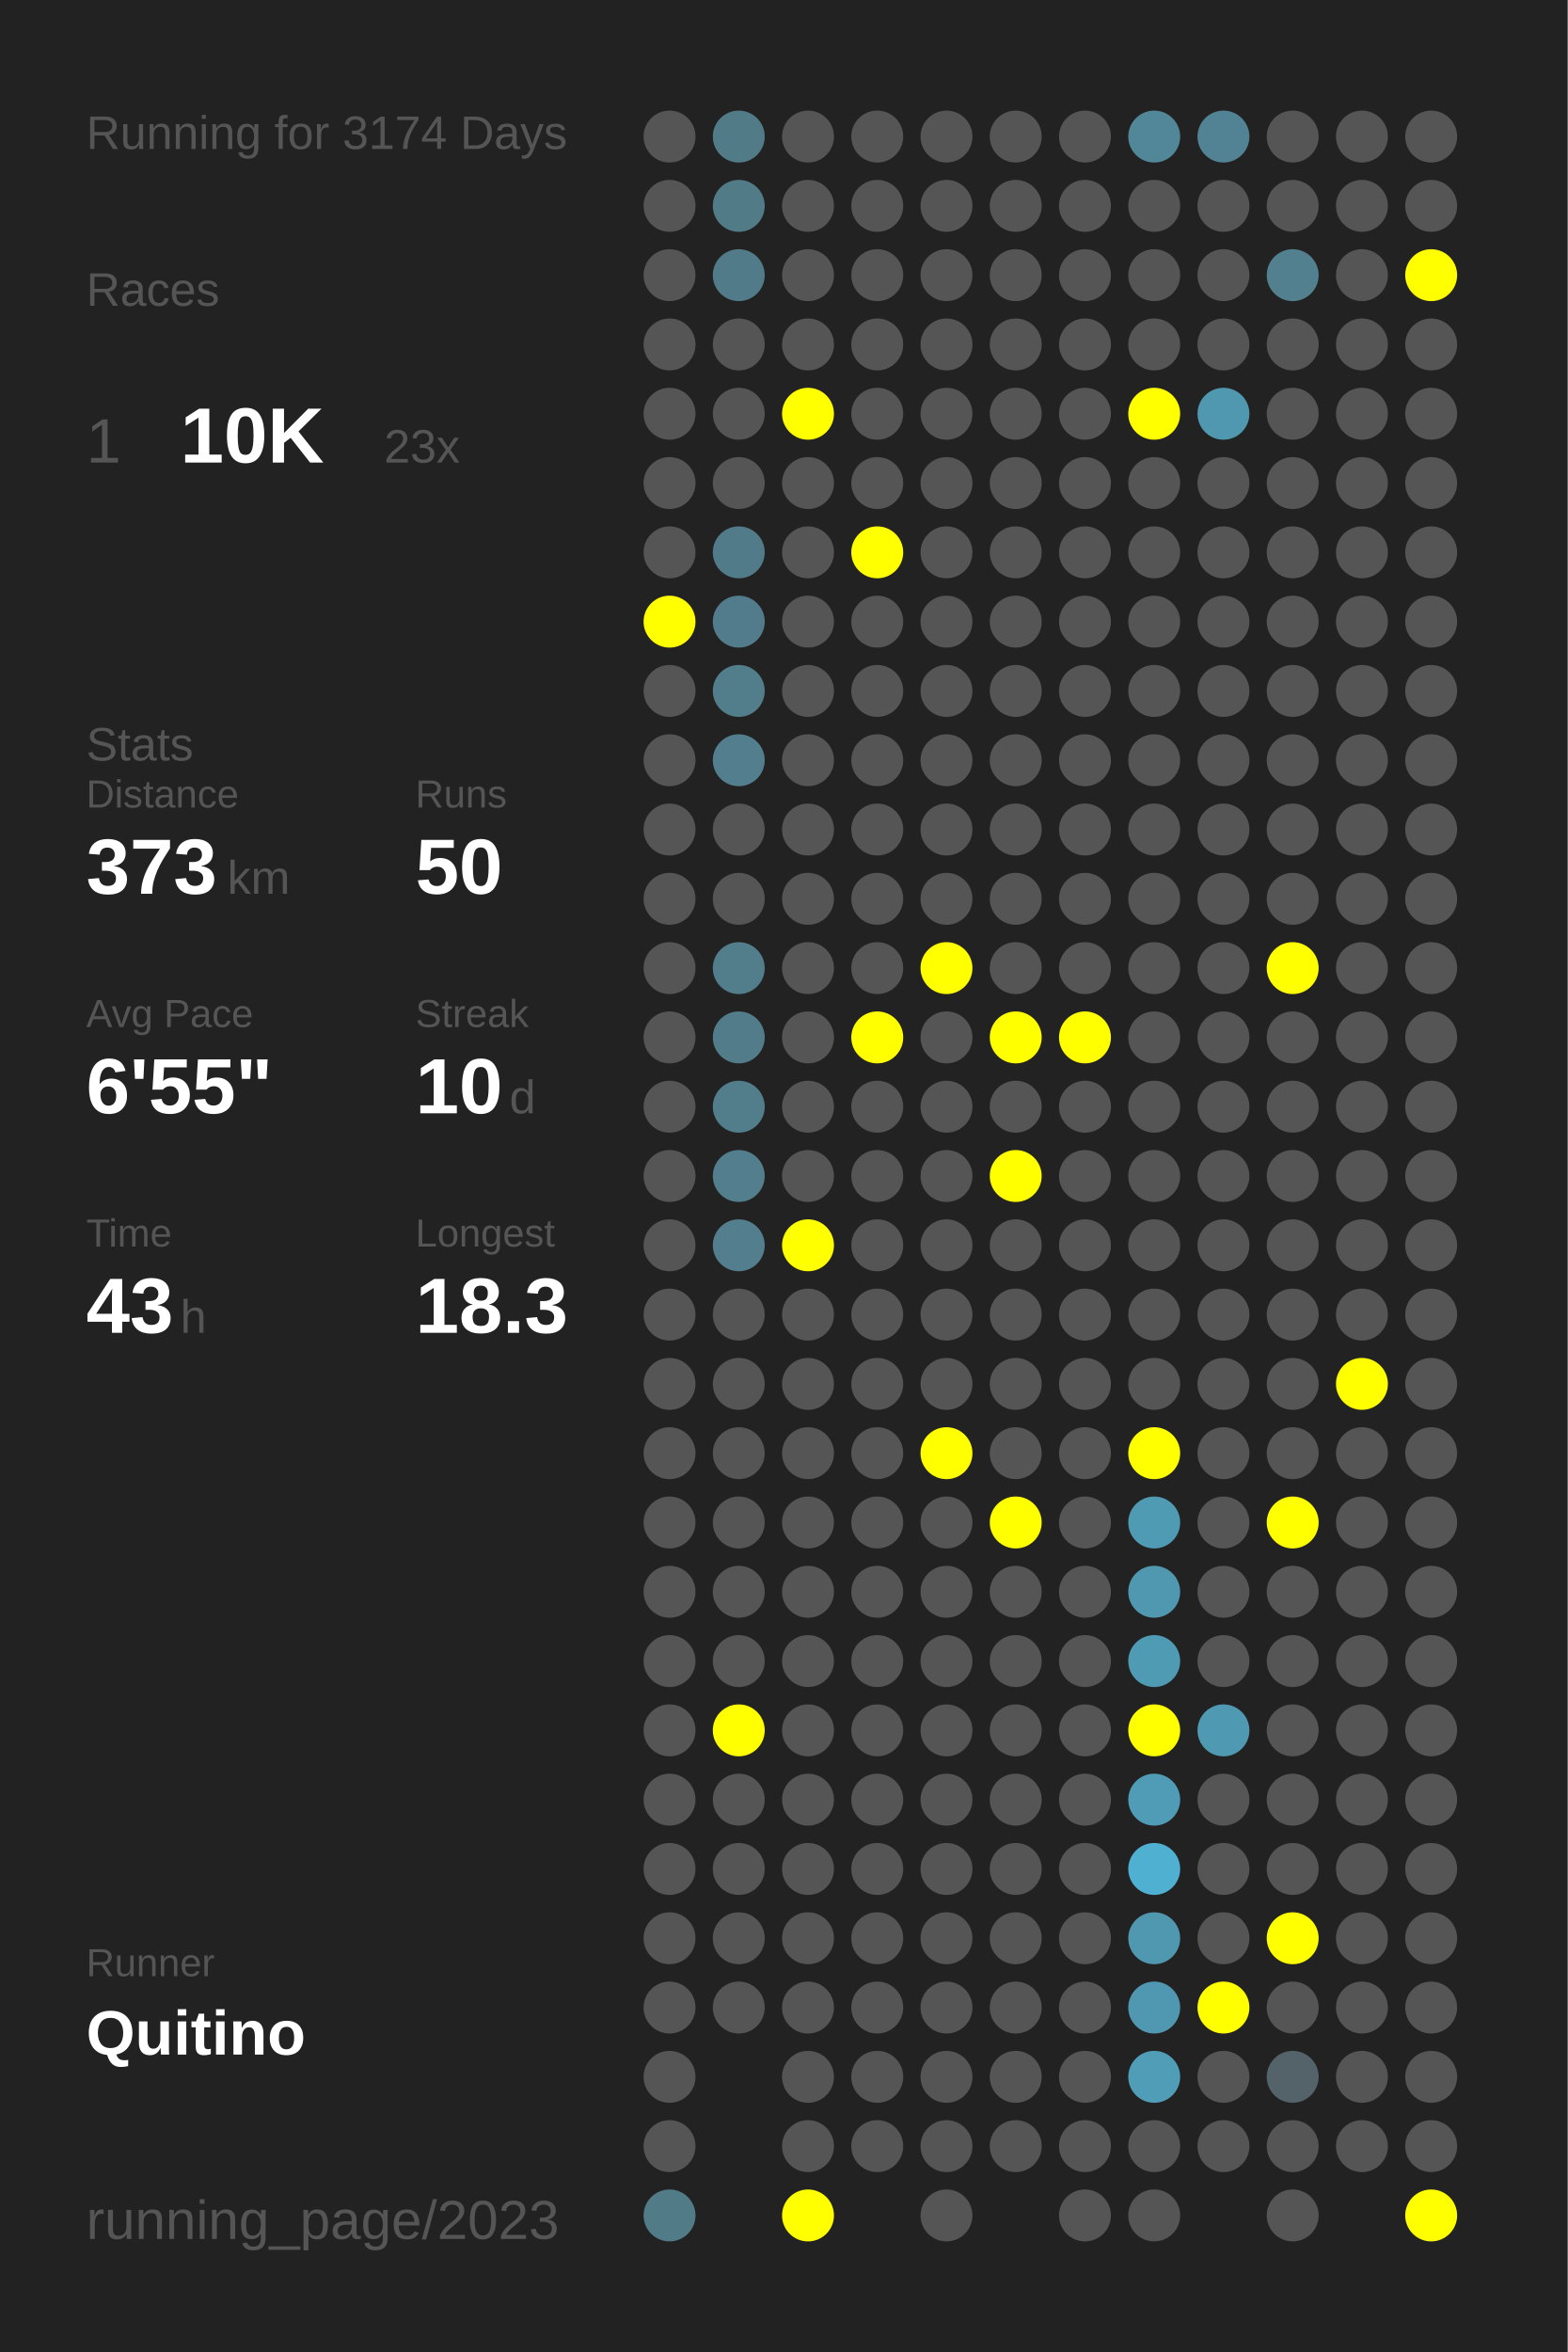
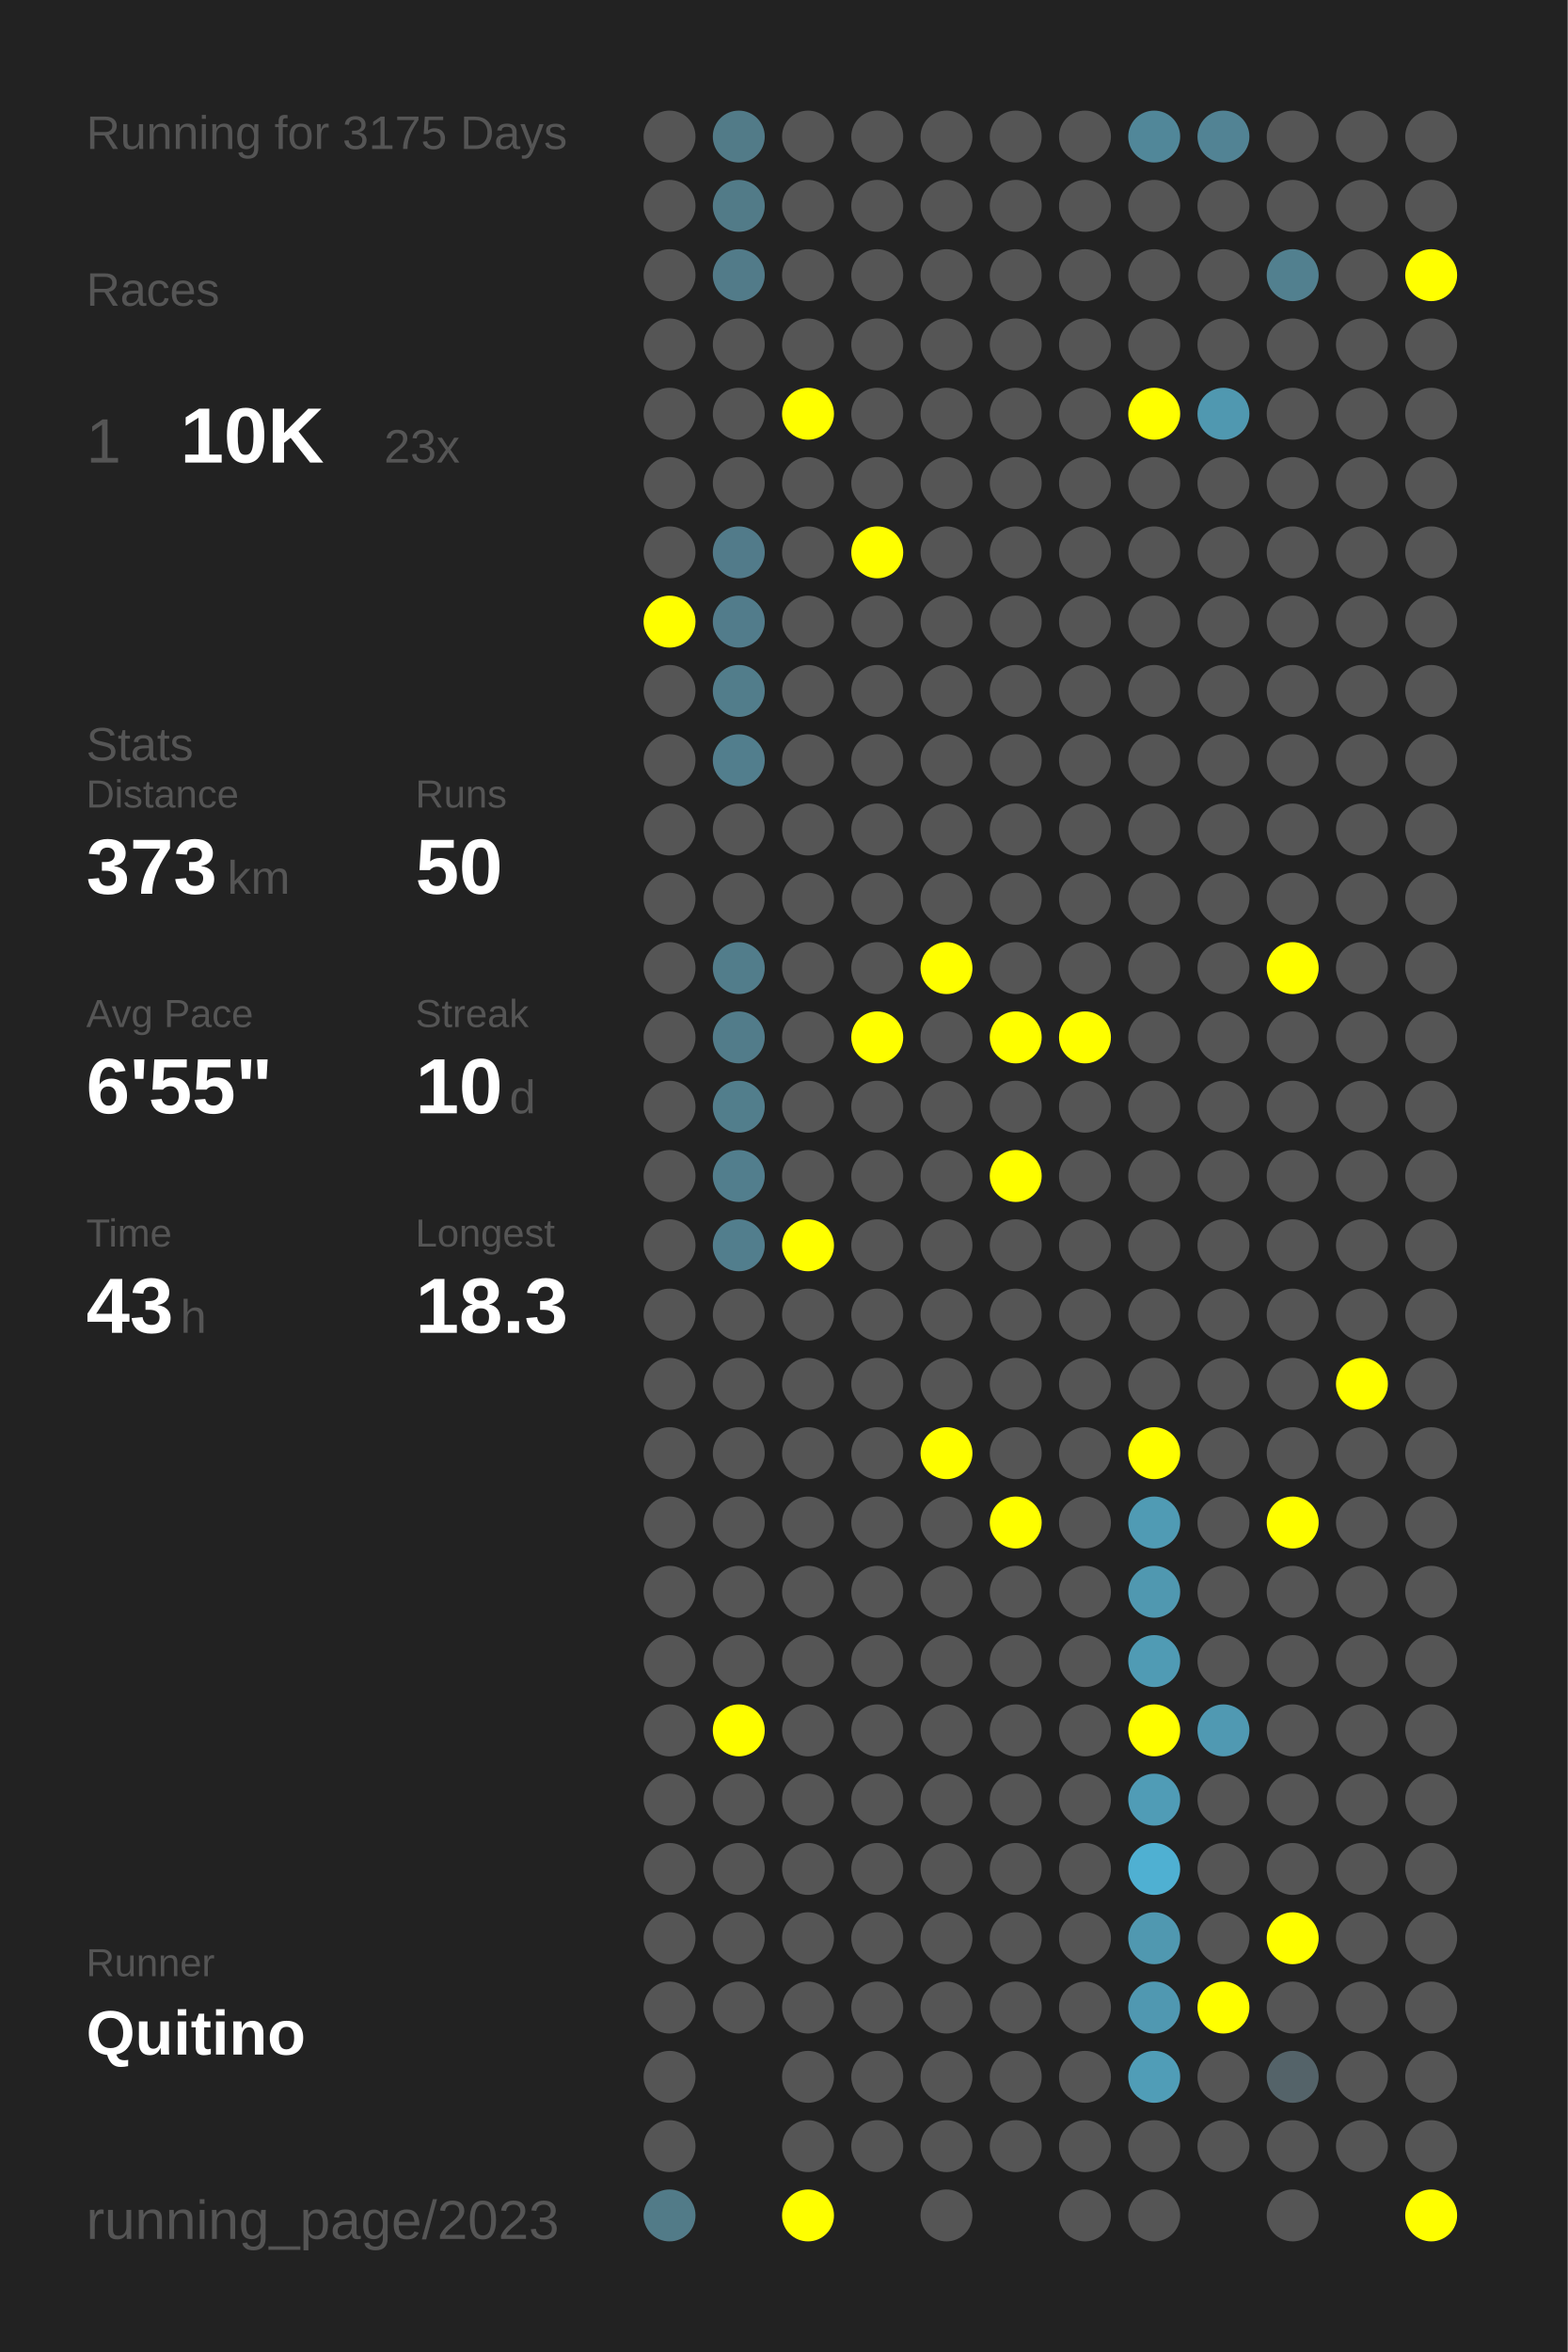
<svg xmlns="http://www.w3.org/2000/svg" baseProfile="full" height="300mm" version="1.1" viewBox="0,0,200,300" width="200mm">
  <defs />
  <rect fill="#222222" height="300" width="200" x="0" y="0" />
-   <text fill="#555555" style="font-size:6px; font-family:Arial;" x="11" y="19">Running for 3174 Days</text>
+   <text fill="#555555" style="font-size:6px; font-family:Arial;" x="11" y="19">Running for 3175 Days</text>
  <text fill="#555555" style="font-size:6px; font-family:Arial;" x="11" y="39">Races</text>
  <text fill="#555555" style="font-size:8px; font-family:Arial;" x="11" y="59">1</text>
  <text fill="#FFFFFF" style="font-size:10px; font-family:Arial; font-weight:bold;" x="23" y="59">10K</text>
  <text fill="#555555" style="font-size:6px; font-family:Arial;" x="49" y="59">23x</text>
  <text fill="#555555" style="font-size:6px; font-family:Arial;" x="11" y="97">Stats</text>
  <text fill="#555555" style="font-size:5px; font-family:Arial;" x="11" y="103">Distance</text>
  <text fill="#FFFFFF" style="font-size:10px; font-family:Arial; font-weight:bold;" x="11" y="114">373</text>
  <text fill="#555555" style="font-size:6px; font-family:Arial;" x="29" y="114">km</text>
  <text fill="#555555" style="font-size:5px; font-family:Arial;" x="53" y="103">Runs</text>
  <text fill="#FFFFFF" style="font-size:10px; font-family:Arial; font-weight:bold;" x="53" y="114">50</text>
  <text fill="#555555" style="font-size:5px; font-family:Arial;" x="11" y="131">Avg Pace</text>
  <text fill="#FFFFFF" style="font-size:10px; font-family:Arial; font-weight:bold;" x="11" y="142">6'55"</text>
  <text fill="#555555" style="font-size:5px; font-family:Arial;" x="53" y="131">Streak</text>
  <text fill="#FFFFFF" style="font-size:10px; font-family:Arial; font-weight:bold;" x="53" y="142">10</text>
  <text fill="#555555" style="font-size:6px; font-family:Arial;" x="65" y="142">d</text>
  <text fill="#555555" style="font-size:5px; font-family:Arial;" x="11" y="159">Time</text>
  <text fill="#FFFFFF" style="font-size:10px; font-family:Arial; font-weight:bold;" x="11" y="170">43</text>
  <text fill="#555555" style="font-size:6px; font-family:Arial;" x="23" y="170">h</text>
  <text fill="#555555" style="font-size:5px; font-family:Arial;" x="53" y="159">Longest</text>
  <text fill="#FFFFFF" style="font-size:10px; font-family:Arial; font-weight:bold;" x="53" y="170">18.3</text>
  <text fill="#555555" style="font-size:5px; font-family:Arial;" x="11" y="252.065">Runner</text>
  <text fill="#FFFFFF" style="font-size:8px; font-family:Arial; font-weight:bold;" x="11" y="262.065">Quitino</text>
  <text fill="#555555" style="font-size:7px; font-family:Arial;" x="11" y="285.581">running_page/2023</text>
  <circle cx="85.417" cy="17.419" fill="#555555" r="3.312" />
  <circle cx="85.417" cy="26.258" fill="#555555" r="3.312" />
  <circle cx="85.417" cy="35.097" fill="#555555" r="3.312" />
  <circle cx="85.417" cy="43.935" fill="#555555" r="3.312" />
  <circle cx="85.417" cy="52.774" fill="#555555" r="3.312" />
  <circle cx="85.417" cy="61.613" fill="#555555" r="3.312" />
  <circle cx="85.417" cy="70.452" fill="#555555" r="3.312" />
  <circle cx="85.417" cy="79.29" fill="#FFFF00" r="3.312" />
  <circle cx="85.417" cy="88.129" fill="#555555" r="3.312" />
  <circle cx="85.417" cy="96.968" fill="#555555" r="3.312" />
  <circle cx="85.417" cy="105.806" fill="#555555" r="3.312" />
  <circle cx="85.417" cy="114.645" fill="#555555" r="3.312" />
  <circle cx="85.417" cy="123.484" fill="#555555" r="3.312" />
  <circle cx="85.417" cy="132.323" fill="#555555" r="3.312" />
  <circle cx="85.417" cy="141.161" fill="#555555" r="3.312" />
  <circle cx="85.417" cy="150" fill="#555555" r="3.312" />
  <circle cx="85.417" cy="158.839" fill="#555555" r="3.312" />
  <circle cx="85.417" cy="167.677" fill="#555555" r="3.312" />
  <circle cx="85.417" cy="176.516" fill="#555555" r="3.312" />
  <circle cx="85.417" cy="185.355" fill="#555555" r="3.312" />
  <circle cx="85.417" cy="194.194" fill="#555555" r="3.312" />
  <circle cx="85.417" cy="203.032" fill="#555555" r="3.312" />
  <circle cx="85.417" cy="211.871" fill="#555555" r="3.312" />
  <circle cx="85.417" cy="220.71" fill="#555555" r="3.312" />
  <circle cx="85.417" cy="229.548" fill="#555555" r="3.312" />
  <circle cx="85.417" cy="238.387" fill="#555555" r="3.312" />
  <circle cx="85.417" cy="247.226" fill="#555555" r="3.312" />
  <circle cx="85.417" cy="256.065" fill="#555555" r="3.312" />
  <circle cx="85.417" cy="264.903" fill="#555555" r="3.312" />
  <circle cx="85.417" cy="273.742" fill="#555555" r="3.312" />
  <circle cx="85.417" cy="282.581" fill="#527b88" r="3.312" />
  <circle cx="94.25" cy="17.419" fill="#527b88" r="3.312" />
  <circle cx="94.25" cy="26.258" fill="#527b88" r="3.312" />
  <circle cx="94.25" cy="35.097" fill="#527b89" r="3.312" />
  <circle cx="94.25" cy="43.935" fill="#555555" r="3.312" />
  <circle cx="94.25" cy="52.774" fill="#555555" r="3.312" />
  <circle cx="94.25" cy="61.613" fill="#555555" r="3.312" />
  <circle cx="94.25" cy="70.452" fill="#527b8a" r="3.312" />
  <circle cx="94.25" cy="79.29" fill="#527c8b" r="3.312" />
  <circle cx="94.25" cy="88.129" fill="#527d8b" r="3.312" />
  <circle cx="94.25" cy="96.968" fill="#527e8d" r="3.312" />
  <circle cx="94.25" cy="105.806" fill="#555555" r="3.312" />
  <circle cx="94.25" cy="114.645" fill="#555555" r="3.312" />
  <circle cx="94.25" cy="123.484" fill="#527d8b" r="3.312" />
  <circle cx="94.25" cy="132.323" fill="#527c8a" r="3.312" />
  <circle cx="94.25" cy="141.161" fill="#527e8c" r="3.312" />
  <circle cx="94.25" cy="150" fill="#527e8d" r="3.312" />
  <circle cx="94.25" cy="158.839" fill="#527e8d" r="3.312" />
  <circle cx="94.25" cy="167.677" fill="#555555" r="3.312" />
  <circle cx="94.25" cy="176.516" fill="#555555" r="3.312" />
  <circle cx="94.25" cy="185.355" fill="#555555" r="3.312" />
  <circle cx="94.25" cy="194.194" fill="#555555" r="3.312" />
  <circle cx="94.25" cy="203.032" fill="#555555" r="3.312" />
  <circle cx="94.25" cy="211.871" fill="#555555" r="3.312" />
  <circle cx="94.25" cy="220.71" fill="#FFFF00" r="3.312" />
  <circle cx="94.25" cy="229.548" fill="#555555" r="3.312" />
  <circle cx="94.25" cy="238.387" fill="#555555" r="3.312" />
  <circle cx="94.25" cy="247.226" fill="#555555" r="3.312" />
  <circle cx="94.25" cy="256.065" fill="#555555" r="3.312" />
  <circle cx="103.083" cy="17.419" fill="#555555" r="3.312" />
  <circle cx="103.083" cy="26.258" fill="#555555" r="3.312" />
  <circle cx="103.083" cy="35.097" fill="#555555" r="3.312" />
  <circle cx="103.083" cy="43.935" fill="#555555" r="3.312" />
  <circle cx="103.083" cy="52.774" fill="#FFFF00" r="3.312" />
  <circle cx="103.083" cy="61.613" fill="#555555" r="3.312" />
  <circle cx="103.083" cy="70.452" fill="#555555" r="3.312" />
  <circle cx="103.083" cy="79.29" fill="#555555" r="3.312" />
  <circle cx="103.083" cy="88.129" fill="#555555" r="3.312" />
  <circle cx="103.083" cy="96.968" fill="#555555" r="3.312" />
  <circle cx="103.083" cy="105.806" fill="#555555" r="3.312" />
  <circle cx="103.083" cy="114.645" fill="#555555" r="3.312" />
  <circle cx="103.083" cy="123.484" fill="#555555" r="3.312" />
  <circle cx="103.083" cy="132.323" fill="#555555" r="3.312" />
  <circle cx="103.083" cy="141.161" fill="#555555" r="3.312" />
  <circle cx="103.083" cy="150" fill="#555555" r="3.312" />
  <circle cx="103.083" cy="158.839" fill="#FFFF00" r="3.312" />
  <circle cx="103.083" cy="167.677" fill="#555555" r="3.312" />
  <circle cx="103.083" cy="176.516" fill="#555555" r="3.312" />
  <circle cx="103.083" cy="185.355" fill="#555555" r="3.312" />
  <circle cx="103.083" cy="194.194" fill="#555555" r="3.312" />
  <circle cx="103.083" cy="203.032" fill="#555555" r="3.312" />
  <circle cx="103.083" cy="211.871" fill="#555555" r="3.312" />
  <circle cx="103.083" cy="220.71" fill="#555555" r="3.312" />
  <circle cx="103.083" cy="229.548" fill="#555555" r="3.312" />
  <circle cx="103.083" cy="238.387" fill="#555555" r="3.312" />
  <circle cx="103.083" cy="247.226" fill="#555555" r="3.312" />
  <circle cx="103.083" cy="256.065" fill="#555555" r="3.312" />
  <circle cx="103.083" cy="264.903" fill="#555555" r="3.312" />
  <circle cx="103.083" cy="273.742" fill="#555555" r="3.312" />
  <circle cx="103.083" cy="282.581" fill="#FFFF00" r="3.312" />
  <circle cx="111.917" cy="17.419" fill="#555555" r="3.312" />
  <circle cx="111.917" cy="26.258" fill="#555555" r="3.312" />
  <circle cx="111.917" cy="35.097" fill="#555555" r="3.312" />
  <circle cx="111.917" cy="43.935" fill="#555555" r="3.312" />
  <circle cx="111.917" cy="52.774" fill="#555555" r="3.312" />
  <circle cx="111.917" cy="61.613" fill="#555555" r="3.312" />
  <circle cx="111.917" cy="70.452" fill="#FFFF00" r="3.312" />
  <circle cx="111.917" cy="79.29" fill="#555555" r="3.312" />
  <circle cx="111.917" cy="88.129" fill="#555555" r="3.312" />
  <circle cx="111.917" cy="96.968" fill="#555555" r="3.312" />
  <circle cx="111.917" cy="105.806" fill="#555555" r="3.312" />
  <circle cx="111.917" cy="114.645" fill="#555555" r="3.312" />
  <circle cx="111.917" cy="123.484" fill="#555555" r="3.312" />
  <circle cx="111.917" cy="132.323" fill="#FFFF00" r="3.312" />
  <circle cx="111.917" cy="141.161" fill="#555555" r="3.312" />
  <circle cx="111.917" cy="150" fill="#555555" r="3.312" />
  <circle cx="111.917" cy="158.839" fill="#555555" r="3.312" />
  <circle cx="111.917" cy="167.677" fill="#555555" r="3.312" />
  <circle cx="111.917" cy="176.516" fill="#555555" r="3.312" />
  <circle cx="111.917" cy="185.355" fill="#555555" r="3.312" />
  <circle cx="111.917" cy="194.194" fill="#555555" r="3.312" />
  <circle cx="111.917" cy="203.032" fill="#555555" r="3.312" />
  <circle cx="111.917" cy="211.871" fill="#555555" r="3.312" />
  <circle cx="111.917" cy="220.71" fill="#555555" r="3.312" />
  <circle cx="111.917" cy="229.548" fill="#555555" r="3.312" />
  <circle cx="111.917" cy="238.387" fill="#555555" r="3.312" />
  <circle cx="111.917" cy="247.226" fill="#555555" r="3.312" />
  <circle cx="111.917" cy="256.065" fill="#555555" r="3.312" />
  <circle cx="111.917" cy="264.903" fill="#555555" r="3.312" />
  <circle cx="111.917" cy="273.742" fill="#555555" r="3.312" />
  <circle cx="120.75" cy="17.419" fill="#555555" r="3.312" />
  <circle cx="120.75" cy="26.258" fill="#555555" r="3.312" />
  <circle cx="120.75" cy="35.097" fill="#555555" r="3.312" />
  <circle cx="120.75" cy="43.935" fill="#555555" r="3.312" />
  <circle cx="120.75" cy="52.774" fill="#555555" r="3.312" />
  <circle cx="120.75" cy="61.613" fill="#555555" r="3.312" />
  <circle cx="120.75" cy="70.452" fill="#555555" r="3.312" />
  <circle cx="120.75" cy="79.29" fill="#555555" r="3.312" />
  <circle cx="120.75" cy="88.129" fill="#555555" r="3.312" />
  <circle cx="120.75" cy="96.968" fill="#555555" r="3.312" />
  <circle cx="120.75" cy="105.806" fill="#555555" r="3.312" />
  <circle cx="120.75" cy="114.645" fill="#555555" r="3.312" />
  <circle cx="120.75" cy="123.484" fill="#FFFF00" r="3.312" />
  <circle cx="120.75" cy="132.323" fill="#555555" r="3.312" />
  <circle cx="120.75" cy="141.161" fill="#555555" r="3.312" />
  <circle cx="120.75" cy="150" fill="#555555" r="3.312" />
  <circle cx="120.75" cy="158.839" fill="#555555" r="3.312" />
  <circle cx="120.75" cy="167.677" fill="#555555" r="3.312" />
  <circle cx="120.75" cy="176.516" fill="#555555" r="3.312" />
  <circle cx="120.75" cy="185.355" fill="#FFFF00" r="3.312" />
  <circle cx="120.75" cy="194.194" fill="#555555" r="3.312" />
  <circle cx="120.75" cy="203.032" fill="#555555" r="3.312" />
  <circle cx="120.75" cy="211.871" fill="#555555" r="3.312" />
  <circle cx="120.75" cy="220.71" fill="#555555" r="3.312" />
  <circle cx="120.75" cy="229.548" fill="#555555" r="3.312" />
  <circle cx="120.75" cy="238.387" fill="#555555" r="3.312" />
  <circle cx="120.75" cy="247.226" fill="#555555" r="3.312" />
  <circle cx="120.75" cy="256.065" fill="#555555" r="3.312" />
  <circle cx="120.75" cy="264.903" fill="#555555" r="3.312" />
  <circle cx="120.75" cy="273.742" fill="#555555" r="3.312" />
  <circle cx="120.75" cy="282.581" fill="#555555" r="3.312" />
  <circle cx="129.583" cy="17.419" fill="#555555" r="3.312" />
  <circle cx="129.583" cy="26.258" fill="#555555" r="3.312" />
  <circle cx="129.583" cy="35.097" fill="#555555" r="3.312" />
  <circle cx="129.583" cy="43.935" fill="#555555" r="3.312" />
  <circle cx="129.583" cy="52.774" fill="#555555" r="3.312" />
  <circle cx="129.583" cy="61.613" fill="#555555" r="3.312" />
  <circle cx="129.583" cy="70.452" fill="#555555" r="3.312" />
  <circle cx="129.583" cy="79.29" fill="#555555" r="3.312" />
  <circle cx="129.583" cy="88.129" fill="#555555" r="3.312" />
  <circle cx="129.583" cy="96.968" fill="#555555" r="3.312" />
  <circle cx="129.583" cy="105.806" fill="#555555" r="3.312" />
  <circle cx="129.583" cy="114.645" fill="#555555" r="3.312" />
  <circle cx="129.583" cy="123.484" fill="#555555" r="3.312" />
  <circle cx="129.583" cy="132.323" fill="#FFFF00" r="3.312" />
  <circle cx="129.583" cy="141.161" fill="#555555" r="3.312" />
  <circle cx="129.583" cy="150" fill="#FFFF00" r="3.312" />
  <circle cx="129.583" cy="158.839" fill="#555555" r="3.312" />
  <circle cx="129.583" cy="167.677" fill="#555555" r="3.312" />
  <circle cx="129.583" cy="176.516" fill="#555555" r="3.312" />
  <circle cx="129.583" cy="185.355" fill="#555555" r="3.312" />
  <circle cx="129.583" cy="194.194" fill="#FFFF00" r="3.312" />
  <circle cx="129.583" cy="203.032" fill="#555555" r="3.312" />
  <circle cx="129.583" cy="211.871" fill="#555555" r="3.312" />
  <circle cx="129.583" cy="220.71" fill="#555555" r="3.312" />
  <circle cx="129.583" cy="229.548" fill="#555555" r="3.312" />
  <circle cx="129.583" cy="238.387" fill="#555555" r="3.312" />
  <circle cx="129.583" cy="247.226" fill="#555555" r="3.312" />
  <circle cx="129.583" cy="256.065" fill="#555555" r="3.312" />
  <circle cx="129.583" cy="264.903" fill="#555555" r="3.312" />
  <circle cx="129.583" cy="273.742" fill="#555555" r="3.312" />
  <circle cx="138.417" cy="17.419" fill="#555555" r="3.312" />
  <circle cx="138.417" cy="26.258" fill="#555555" r="3.312" />
  <circle cx="138.417" cy="35.097" fill="#555555" r="3.312" />
  <circle cx="138.417" cy="43.935" fill="#555555" r="3.312" />
  <circle cx="138.417" cy="52.774" fill="#555555" r="3.312" />
  <circle cx="138.417" cy="61.613" fill="#555555" r="3.312" />
  <circle cx="138.417" cy="70.452" fill="#555555" r="3.312" />
  <circle cx="138.417" cy="79.29" fill="#555555" r="3.312" />
  <circle cx="138.417" cy="88.129" fill="#555555" r="3.312" />
  <circle cx="138.417" cy="96.968" fill="#555555" r="3.312" />
  <circle cx="138.417" cy="105.806" fill="#555555" r="3.312" />
  <circle cx="138.417" cy="114.645" fill="#555555" r="3.312" />
  <circle cx="138.417" cy="123.484" fill="#555555" r="3.312" />
  <circle cx="138.417" cy="132.323" fill="#FFFF00" r="3.312" />
  <circle cx="138.417" cy="141.161" fill="#555555" r="3.312" />
  <circle cx="138.417" cy="150" fill="#555555" r="3.312" />
  <circle cx="138.417" cy="158.839" fill="#555555" r="3.312" />
  <circle cx="138.417" cy="167.677" fill="#555555" r="3.312" />
  <circle cx="138.417" cy="176.516" fill="#555555" r="3.312" />
  <circle cx="138.417" cy="185.355" fill="#555555" r="3.312" />
  <circle cx="138.417" cy="194.194" fill="#555555" r="3.312" />
  <circle cx="138.417" cy="203.032" fill="#555555" r="3.312" />
  <circle cx="138.417" cy="211.871" fill="#555555" r="3.312" />
  <circle cx="138.417" cy="220.71" fill="#555555" r="3.312" />
  <circle cx="138.417" cy="229.548" fill="#555555" r="3.312" />
  <circle cx="138.417" cy="238.387" fill="#555555" r="3.312" />
  <circle cx="138.417" cy="247.226" fill="#555555" r="3.312" />
  <circle cx="138.417" cy="256.065" fill="#555555" r="3.312" />
  <circle cx="138.417" cy="264.903" fill="#555555" r="3.312" />
  <circle cx="138.417" cy="273.742" fill="#555555" r="3.312" />
  <circle cx="138.417" cy="282.581" fill="#555555" r="3.312" />
  <circle cx="147.25" cy="17.419" fill="#518799" r="3.312" />
  <circle cx="147.25" cy="26.258" fill="#555555" r="3.312" />
  <circle cx="147.25" cy="35.097" fill="#555555" r="3.312" />
  <circle cx="147.25" cy="43.935" fill="#555555" r="3.312" />
  <circle cx="147.25" cy="52.774" fill="#FFFF00" r="3.312" />
  <circle cx="147.25" cy="61.613" fill="#555555" r="3.312" />
  <circle cx="147.25" cy="70.452" fill="#555555" r="3.312" />
  <circle cx="147.25" cy="79.29" fill="#555555" r="3.312" />
  <circle cx="147.25" cy="88.129" fill="#555555" r="3.312" />
  <circle cx="147.25" cy="96.968" fill="#555555" r="3.312" />
  <circle cx="147.25" cy="105.806" fill="#555555" r="3.312" />
  <circle cx="147.25" cy="114.645" fill="#555555" r="3.312" />
  <circle cx="147.25" cy="123.484" fill="#555555" r="3.312" />
  <circle cx="147.25" cy="132.323" fill="#555555" r="3.312" />
  <circle cx="147.25" cy="141.161" fill="#555555" r="3.312" />
  <circle cx="147.25" cy="150" fill="#555555" r="3.312" />
  <circle cx="147.25" cy="158.839" fill="#555555" r="3.312" />
  <circle cx="147.25" cy="167.677" fill="#555555" r="3.312" />
  <circle cx="147.25" cy="176.516" fill="#555555" r="3.312" />
  <circle cx="147.25" cy="185.355" fill="#FFFF00" r="3.312" />
  <circle cx="147.25" cy="194.194" fill="#509bb4" r="3.312" />
  <circle cx="147.25" cy="203.032" fill="#5098b0" r="3.312" />
  <circle cx="147.25" cy="211.871" fill="#509bb4" r="3.312" />
  <circle cx="147.25" cy="220.71" fill="#FFFF00" r="3.312" />
  <circle cx="147.25" cy="229.548" fill="#509cb6" r="3.312" />
  <circle cx="147.25" cy="238.387" fill="#4fb0d2" r="3.312" />
  <circle cx="147.25" cy="247.226" fill="#5098b0" r="3.312" />
  <circle cx="147.25" cy="256.065" fill="#5098b1" r="3.312" />
  <circle cx="147.25" cy="264.903" fill="#509db7" r="3.312" />
  <circle cx="147.25" cy="273.742" fill="#555555" r="3.312" />
  <circle cx="147.25" cy="282.581" fill="#555555" r="3.312" />
  <circle cx="156.083" cy="17.419" fill="#528394" r="3.312" />
  <circle cx="156.083" cy="26.258" fill="#555555" r="3.312" />
  <circle cx="156.083" cy="35.097" fill="#555555" r="3.312" />
  <circle cx="156.083" cy="43.935" fill="#555555" r="3.312" />
  <circle cx="156.083" cy="52.774" fill="#5098b0" r="3.312" />
  <circle cx="156.083" cy="61.613" fill="#555555" r="3.312" />
  <circle cx="156.083" cy="70.452" fill="#555555" r="3.312" />
  <circle cx="156.083" cy="79.29" fill="#555555" r="3.312" />
  <circle cx="156.083" cy="88.129" fill="#555555" r="3.312" />
  <circle cx="156.083" cy="96.968" fill="#555555" r="3.312" />
  <circle cx="156.083" cy="105.806" fill="#555555" r="3.312" />
  <circle cx="156.083" cy="114.645" fill="#555555" r="3.312" />
  <circle cx="156.083" cy="123.484" fill="#555555" r="3.312" />
  <circle cx="156.083" cy="132.323" fill="#555555" r="3.312" />
  <circle cx="156.083" cy="141.161" fill="#555555" r="3.312" />
  <circle cx="156.083" cy="150" fill="#555555" r="3.312" />
  <circle cx="156.083" cy="158.839" fill="#555555" r="3.312" />
  <circle cx="156.083" cy="167.677" fill="#555555" r="3.312" />
  <circle cx="156.083" cy="176.516" fill="#555555" r="3.312" />
  <circle cx="156.083" cy="185.355" fill="#555555" r="3.312" />
  <circle cx="156.083" cy="194.194" fill="#555555" r="3.312" />
  <circle cx="156.083" cy="203.032" fill="#555555" r="3.312" />
  <circle cx="156.083" cy="211.871" fill="#555555" r="3.312" />
  <circle cx="156.083" cy="220.71" fill="#5099b2" r="3.312" />
  <circle cx="156.083" cy="229.548" fill="#555555" r="3.312" />
  <circle cx="156.083" cy="238.387" fill="#555555" r="3.312" />
  <circle cx="156.083" cy="247.226" fill="#555555" r="3.312" />
  <circle cx="156.083" cy="256.065" fill="#FFFF00" r="3.312" />
  <circle cx="156.083" cy="264.903" fill="#555555" r="3.312" />
  <circle cx="156.083" cy="273.742" fill="#555555" r="3.312" />
  <circle cx="164.917" cy="17.419" fill="#555555" r="3.312" />
  <circle cx="164.917" cy="26.258" fill="#555555" r="3.312" />
  <circle cx="164.917" cy="35.097" fill="#52808f" r="3.312" />
  <circle cx="164.917" cy="43.935" fill="#555555" r="3.312" />
  <circle cx="164.917" cy="52.774" fill="#555555" r="3.312" />
  <circle cx="164.917" cy="61.613" fill="#555555" r="3.312" />
  <circle cx="164.917" cy="70.452" fill="#555555" r="3.312" />
  <circle cx="164.917" cy="79.29" fill="#555555" r="3.312" />
  <circle cx="164.917" cy="88.129" fill="#555555" r="3.312" />
  <circle cx="164.917" cy="96.968" fill="#555555" r="3.312" />
  <circle cx="164.917" cy="105.806" fill="#555555" r="3.312" />
  <circle cx="164.917" cy="114.645" fill="#555555" r="3.312" />
  <circle cx="164.917" cy="123.484" fill="#FFFF00" r="3.312" />
  <circle cx="164.917" cy="132.323" fill="#555555" r="3.312" />
  <circle cx="164.917" cy="141.161" fill="#555555" r="3.312" />
  <circle cx="164.917" cy="150" fill="#555555" r="3.312" />
  <circle cx="164.917" cy="158.839" fill="#555555" r="3.312" />
  <circle cx="164.917" cy="167.677" fill="#555555" r="3.312" />
  <circle cx="164.917" cy="176.516" fill="#555555" r="3.312" />
  <circle cx="164.917" cy="185.355" fill="#555555" r="3.312" />
  <circle cx="164.917" cy="194.194" fill="#FFFF00" r="3.312" />
  <circle cx="164.917" cy="203.032" fill="#555555" r="3.312" />
  <circle cx="164.917" cy="211.871" fill="#555555" r="3.312" />
  <circle cx="164.917" cy="220.71" fill="#555555" r="3.312" />
  <circle cx="164.917" cy="229.548" fill="#555555" r="3.312" />
  <circle cx="164.917" cy="238.387" fill="#555555" r="3.312" />
  <circle cx="164.917" cy="247.226" fill="#FFFF00" r="3.312" />
  <circle cx="164.917" cy="256.065" fill="#555555" r="3.312" />
  <circle cx="164.917" cy="264.903" fill="#546369" r="3.312" />
  <circle cx="164.917" cy="273.742" fill="#555555" r="3.312" />
  <circle cx="164.917" cy="282.581" fill="#555555" r="3.312" />
  <circle cx="173.75" cy="17.419" fill="#555555" r="3.312" />
  <circle cx="173.75" cy="26.258" fill="#555555" r="3.312" />
  <circle cx="173.75" cy="35.097" fill="#555555" r="3.312" />
  <circle cx="173.75" cy="43.935" fill="#555555" r="3.312" />
  <circle cx="173.75" cy="52.774" fill="#555555" r="3.312" />
  <circle cx="173.75" cy="61.613" fill="#555555" r="3.312" />
  <circle cx="173.75" cy="70.452" fill="#555555" r="3.312" />
  <circle cx="173.75" cy="79.29" fill="#555555" r="3.312" />
  <circle cx="173.75" cy="88.129" fill="#555555" r="3.312" />
  <circle cx="173.75" cy="96.968" fill="#555555" r="3.312" />
  <circle cx="173.75" cy="105.806" fill="#555555" r="3.312" />
  <circle cx="173.75" cy="114.645" fill="#555555" r="3.312" />
  <circle cx="173.75" cy="123.484" fill="#555555" r="3.312" />
  <circle cx="173.75" cy="132.323" fill="#555555" r="3.312" />
  <circle cx="173.75" cy="141.161" fill="#555555" r="3.312" />
  <circle cx="173.75" cy="150" fill="#555555" r="3.312" />
  <circle cx="173.75" cy="158.839" fill="#555555" r="3.312" />
  <circle cx="173.75" cy="167.677" fill="#555555" r="3.312" />
  <circle cx="173.75" cy="176.516" fill="#FFFF00" r="3.312" />
  <circle cx="173.75" cy="185.355" fill="#555555" r="3.312" />
  <circle cx="173.75" cy="194.194" fill="#555555" r="3.312" />
  <circle cx="173.75" cy="203.032" fill="#555555" r="3.312" />
  <circle cx="173.75" cy="211.871" fill="#555555" r="3.312" />
  <circle cx="173.75" cy="220.71" fill="#555555" r="3.312" />
  <circle cx="173.75" cy="229.548" fill="#555555" r="3.312" />
  <circle cx="173.75" cy="238.387" fill="#555555" r="3.312" />
  <circle cx="173.75" cy="247.226" fill="#555555" r="3.312" />
  <circle cx="173.75" cy="256.065" fill="#555555" r="3.312" />
  <circle cx="173.75" cy="264.903" fill="#555555" r="3.312" />
  <circle cx="173.75" cy="273.742" fill="#555555" r="3.312" />
  <circle cx="182.583" cy="17.419" fill="#555555" r="3.312" />
  <circle cx="182.583" cy="26.258" fill="#555555" r="3.312" />
  <circle cx="182.583" cy="35.097" fill="#FFFF00" r="3.312" />
  <circle cx="182.583" cy="43.935" fill="#555555" r="3.312" />
  <circle cx="182.583" cy="52.774" fill="#555555" r="3.312" />
  <circle cx="182.583" cy="61.613" fill="#555555" r="3.312" />
  <circle cx="182.583" cy="70.452" fill="#555555" r="3.312" />
  <circle cx="182.583" cy="79.29" fill="#555555" r="3.312" />
  <circle cx="182.583" cy="88.129" fill="#555555" r="3.312" />
  <circle cx="182.583" cy="96.968" fill="#555555" r="3.312" />
  <circle cx="182.583" cy="105.806" fill="#555555" r="3.312" />
  <circle cx="182.583" cy="114.645" fill="#555555" r="3.312" />
  <circle cx="182.583" cy="123.484" fill="#555555" r="3.312" />
  <circle cx="182.583" cy="132.323" fill="#555555" r="3.312" />
  <circle cx="182.583" cy="141.161" fill="#555555" r="3.312" />
  <circle cx="182.583" cy="150" fill="#555555" r="3.312" />
  <circle cx="182.583" cy="158.839" fill="#555555" r="3.312" />
  <circle cx="182.583" cy="167.677" fill="#555555" r="3.312" />
  <circle cx="182.583" cy="176.516" fill="#555555" r="3.312" />
  <circle cx="182.583" cy="185.355" fill="#555555" r="3.312" />
  <circle cx="182.583" cy="194.194" fill="#555555" r="3.312" />
  <circle cx="182.583" cy="203.032" fill="#555555" r="3.312" />
  <circle cx="182.583" cy="211.871" fill="#555555" r="3.312" />
  <circle cx="182.583" cy="220.71" fill="#555555" r="3.312" />
  <circle cx="182.583" cy="229.548" fill="#555555" r="3.312" />
  <circle cx="182.583" cy="238.387" fill="#555555" r="3.312" />
  <circle cx="182.583" cy="247.226" fill="#555555" r="3.312" />
  <circle cx="182.583" cy="256.065" fill="#555555" r="3.312" />
  <circle cx="182.583" cy="264.903" fill="#555555" r="3.312" />
  <circle cx="182.583" cy="273.742" fill="#555555" r="3.312" />
  <circle cx="182.583" cy="282.581" fill="#FFFF00" r="3.312" />
</svg>
